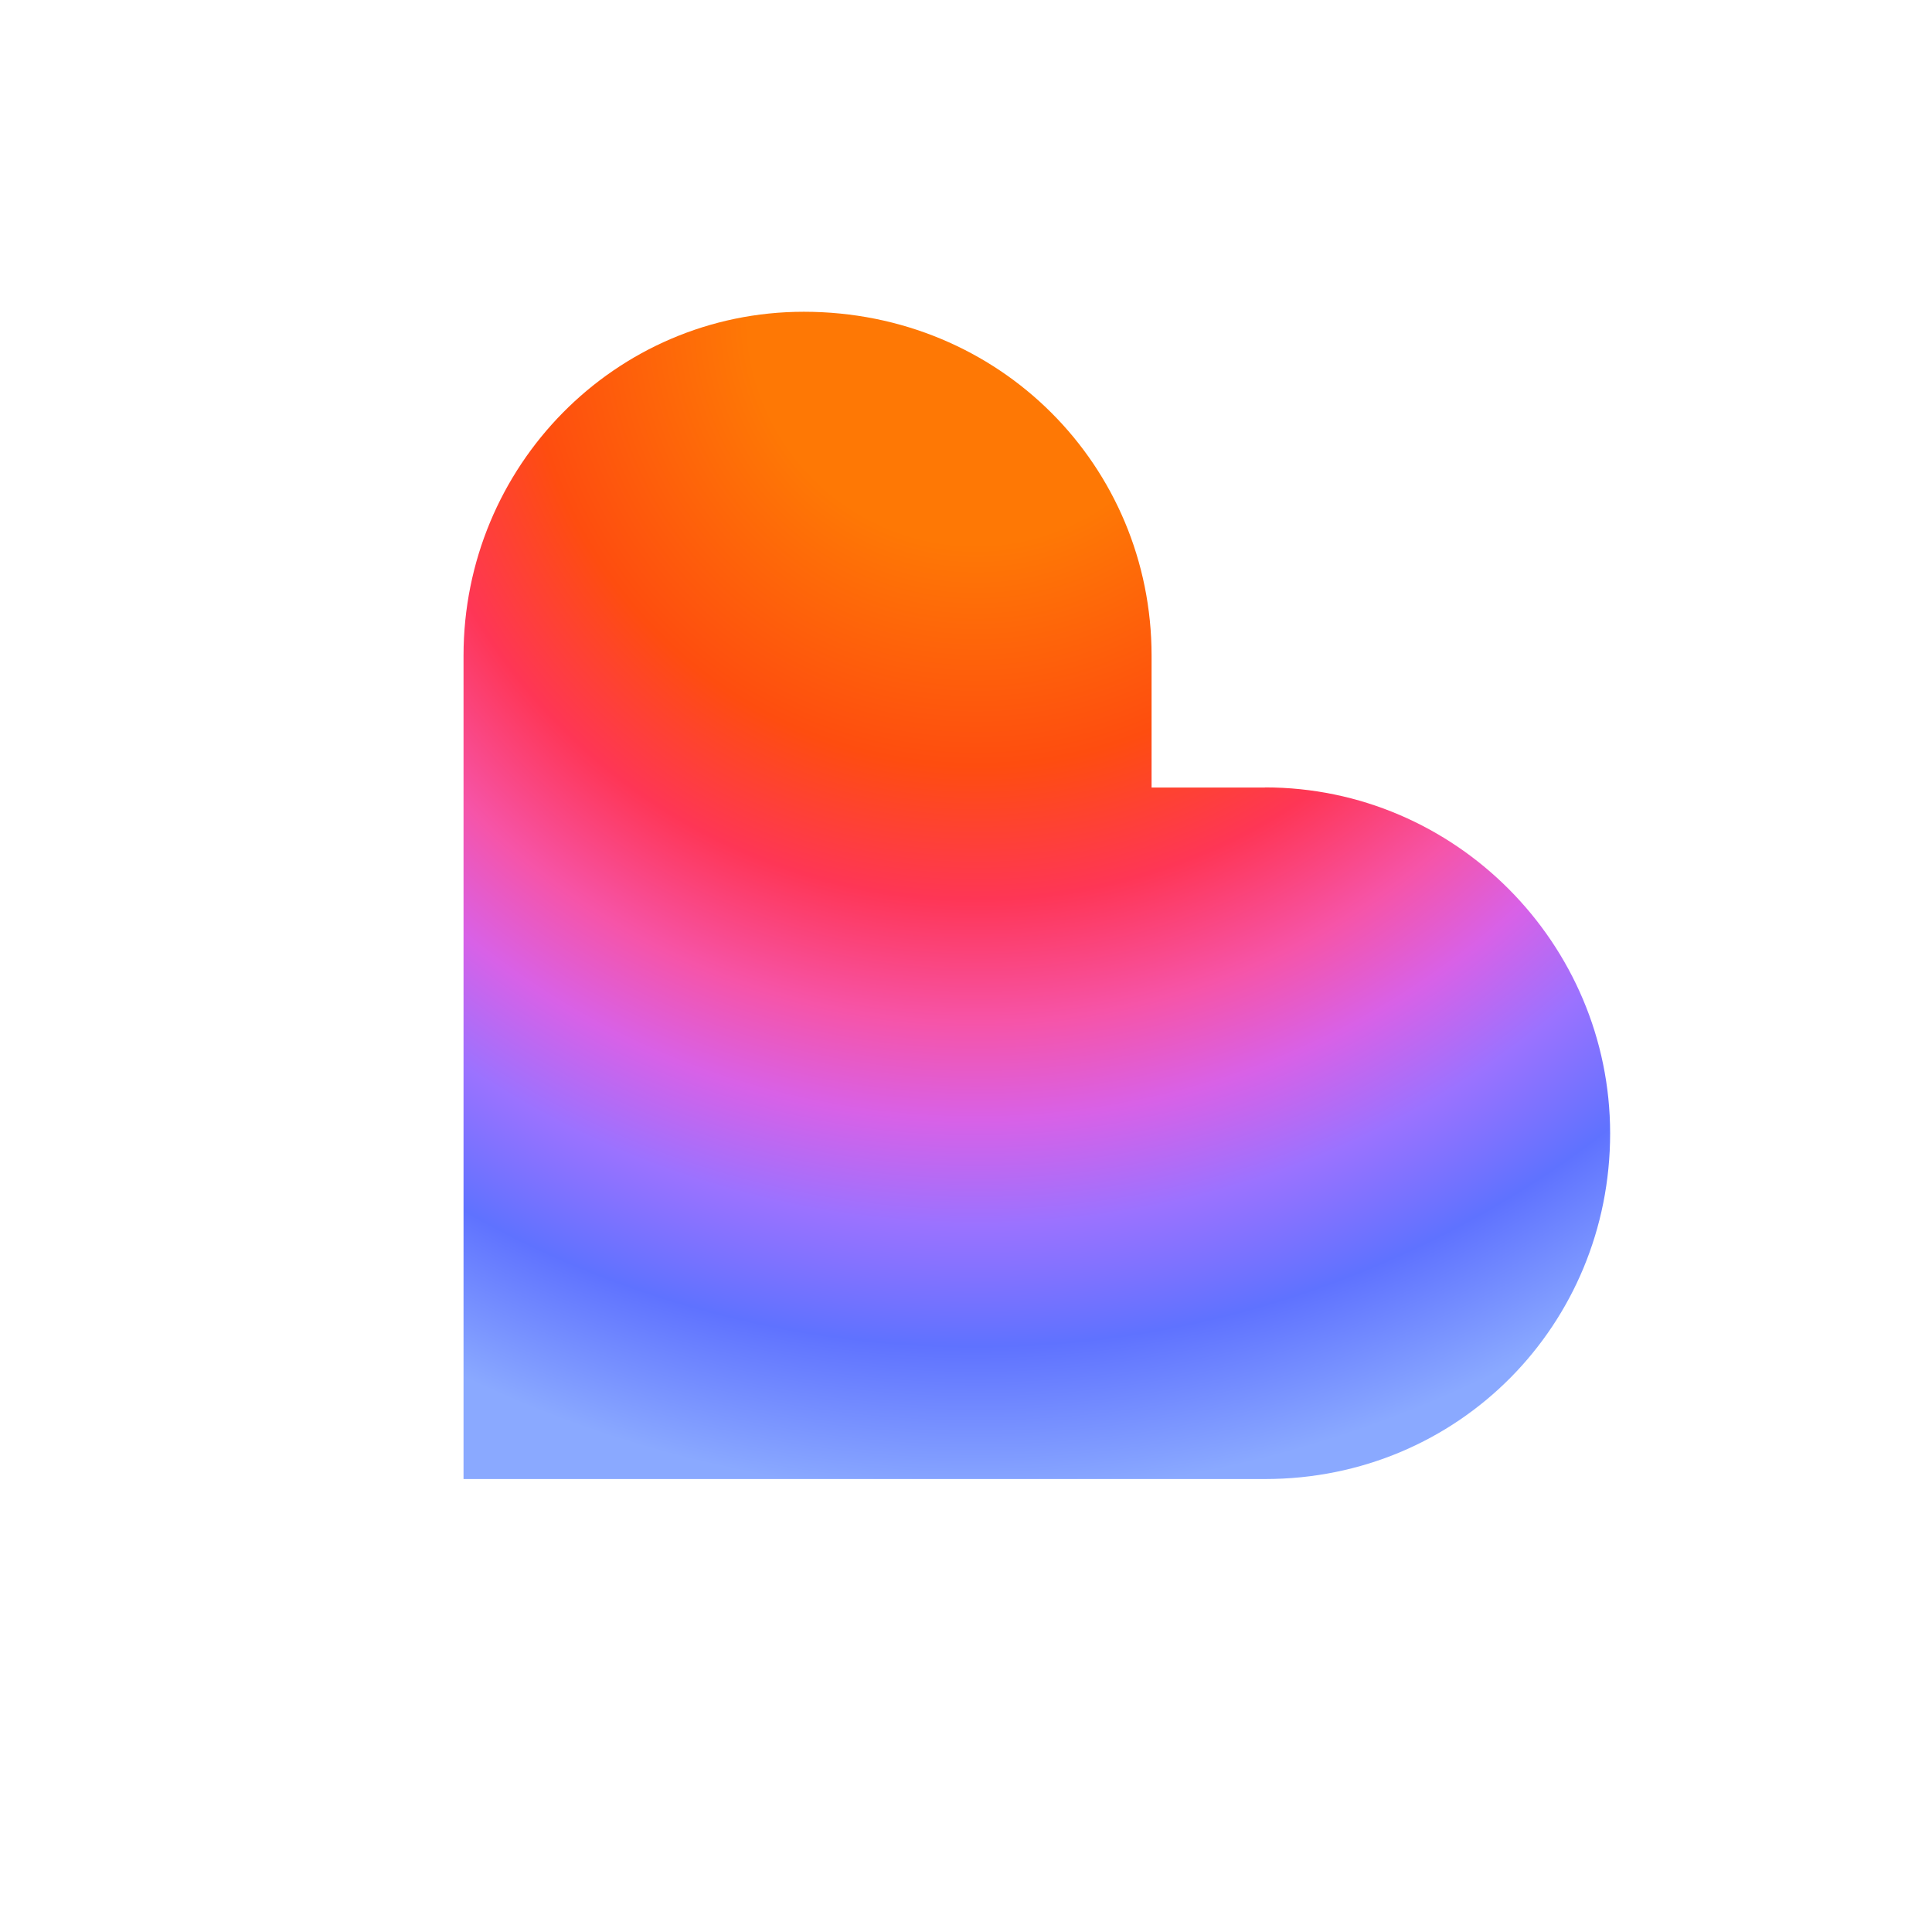
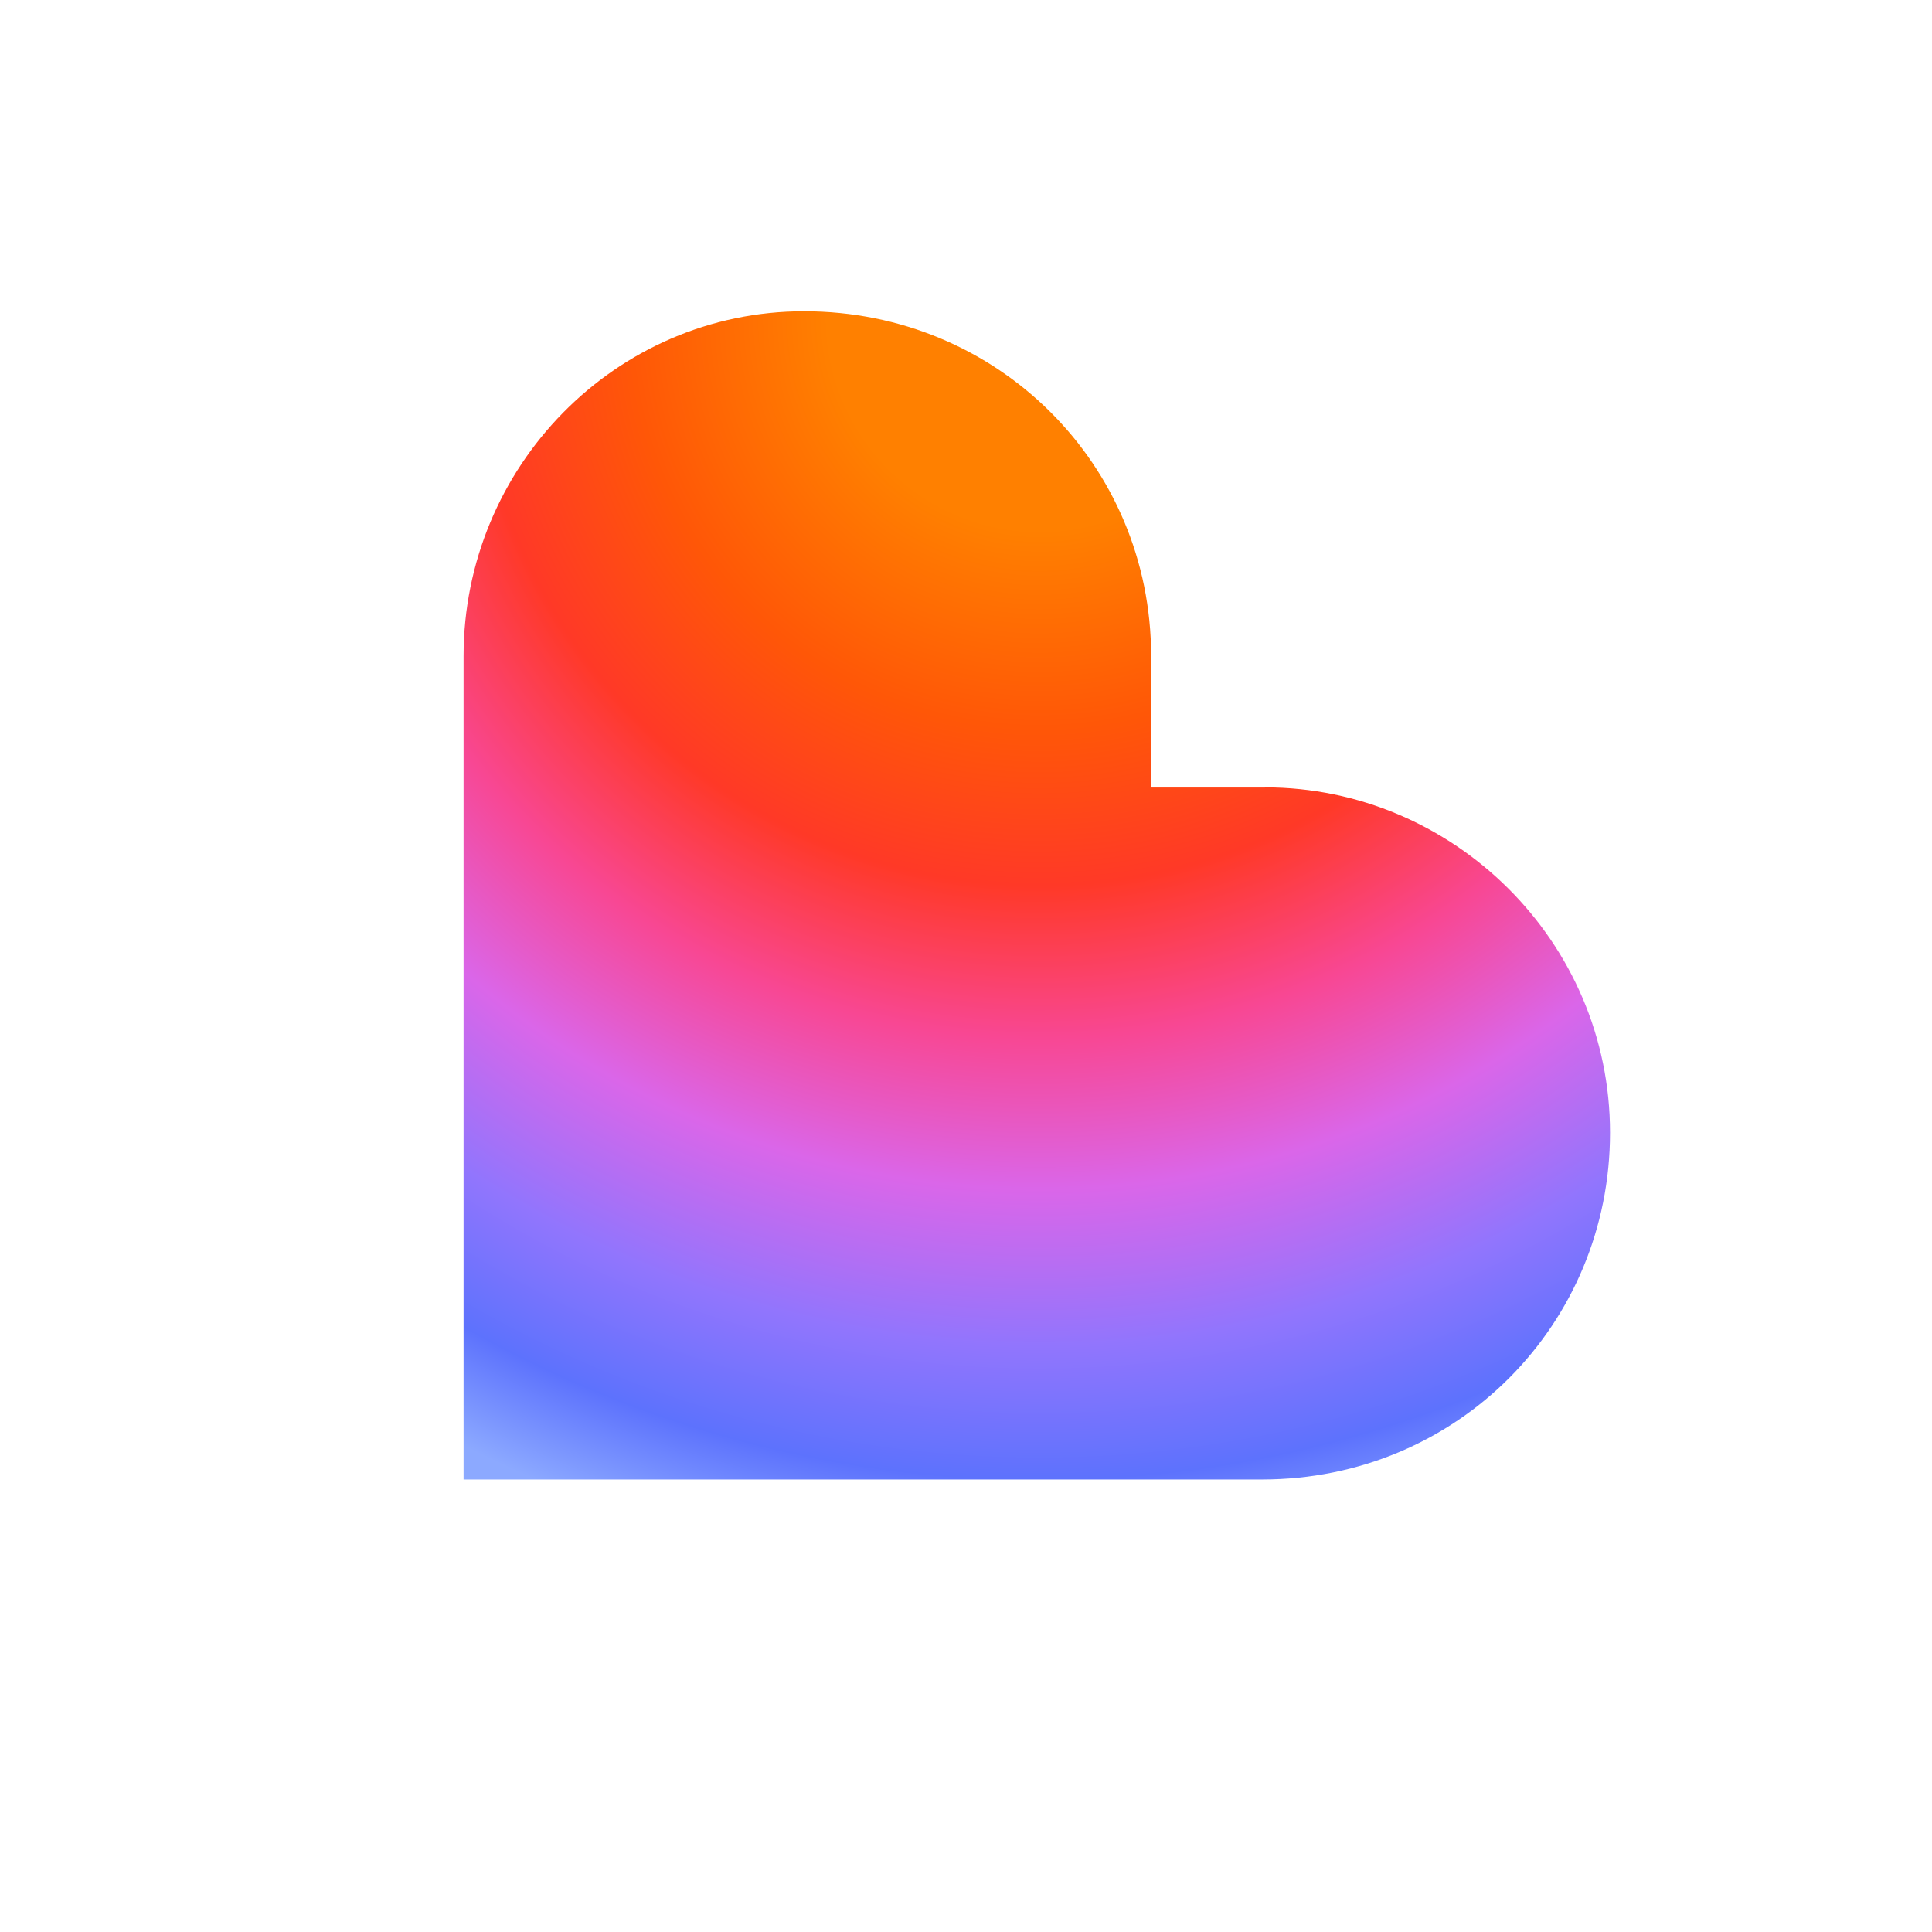
<svg xmlns="http://www.w3.org/2000/svg" width="128" height="128" fill="none" viewBox="0 0 512 512">
  <defs>
-     <radialGradient id="paint0_radial_2101_7392" cx="0" cy="0" r="1" gradientTransform="matrix(315.4 0 0 315.4 258.4 82.34)" gradientUnits="userSpaceOnUse">
-       <stop stop-color="#FE7805" offset=".193" />
-       <stop stop-color="#FE4D0F" offset=".381" />
-       <stop stop-color="#FE3656" offset=".495" />
-       <stop stop-color="#F654A8" offset=".599" />
-       <stop stop-color="#D861E7" offset=".682" />
-       <stop stop-color="#9B72FF" offset=".771" />
-       <stop stop-color="#5F72FF" offset=".874" />
-       <stop stop-color="#8AA9FF" offset="1" />
+     <radialGradient id="paint0_radial_1424_5263" cx="0" cy="0" r="1" gradientTransform="matrix(339.7 0 0 339.7 275.5 82.49)" gradientUnits="userSpaceOnUse">
+       <stop stop-color="#FF8000" offset="0" />
+       <stop stop-color="#FF8000" offset=".167" />
+       <stop stop-color="#FF5707" offset=".323" />
+       <stop stop-color="#FF3927" offset=".448" />
+       <stop stop-color="#F84793" offset=".568" />
+       <stop stop-color="#DA66E9" offset=".688" />
+       <stop stop-color="#9175FD" offset=".812" />
+       <stop stop-color="#5D72FD" offset=".917" />
+       <stop stop-color="#8CA9FF" offset="1" />
    </radialGradient>
  </defs>
-   <path d="m335.2 208.7h-30.02v-34.94c0-50.18-40.13-91.14-92.16-91.14-50.05 0-90.18 40.96-90.18 91.14v218.2h212.4c51.46 0 91.46-41.02 91.46-91.58 0-50.3-41.02-91.71-91.46-91.71z" fill="url(#paint0_radial_2101_7392)" />
+   <path d="m335.2 208.7h-30.14v-34.82c0-50.82-40.7-91.39-91.97-91.39-50.11 0-90.24 41.34-90.24 91.39v218.2h211.6c51.84 0 92.22-41.22 92.22-91.9 0-50.69-41.54-91.52-91.46-91.52z" fill="url(#paint0_radial_1424_5263)" />
</svg>
